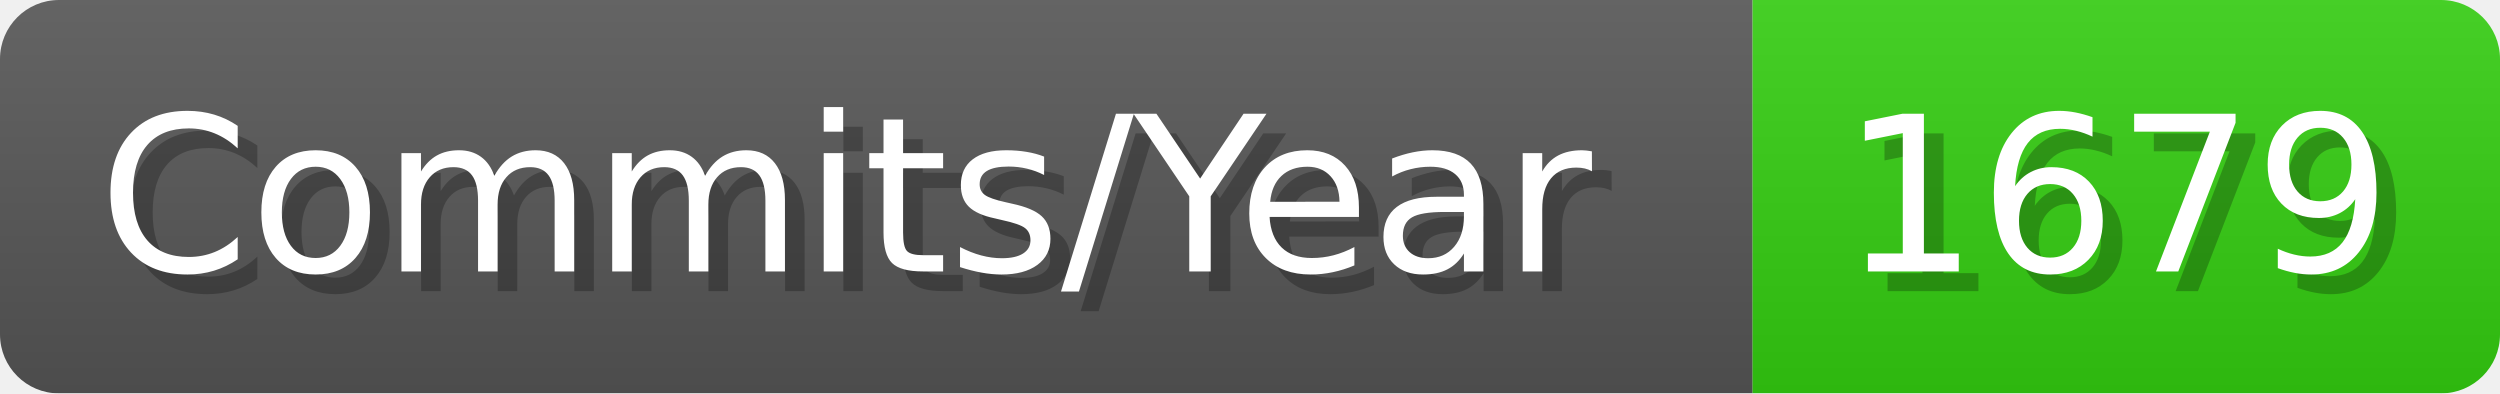
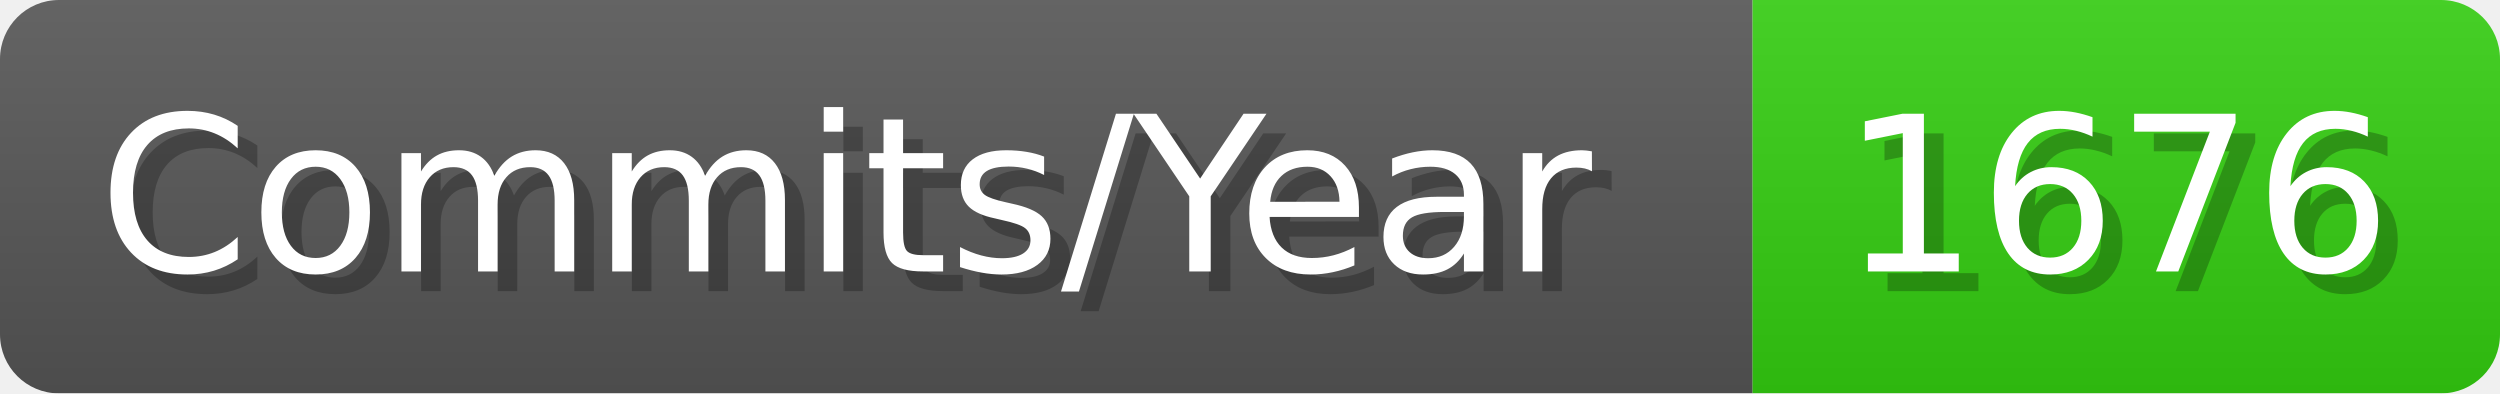
- <svg xmlns="http://www.w3.org/2000/svg" width="127.1" height="20" viewBox="0 0 1271 200" role="img" aria-label="Commits/Year: 1679">
+ <svg xmlns="http://www.w3.org/2000/svg" width="127.1" height="20" viewBox="0 0 1271 200" role="img" aria-label="Commits/Year: 1676">
  <linearGradient id="aUPdi" x2="0" y2="100%">
    <stop offset="0" stop-opacity=".1" stop-color="#EEE" />
    <stop offset="1" stop-opacity=".1" />
  </linearGradient>
  <mask id="WfAiQ">
    <rect width="1271" height="200" rx="30" fill="#FFF" />
  </mask>
  <g mask="url(#WfAiQ)">
    <rect width="891" height="200" fill="#555" />
    <rect width="380" height="200" fill="#3C1" x="891" />
    <rect width="1271" height="200" fill="url(#aUPdi)" />
  </g>
  <g aria-hidden="true" fill="#fff" text-anchor="start" font-family="Verdana,DejaVu Sans,sans-serif" font-size="110">
    <text x="60" y="148" textLength="791" fill="#000" opacity="0.25">Commits/Year</text>
    <text x="50" y="138" textLength="791">Commits/Year</text>
-     <text x="946" y="148" textLength="280" fill="#000" opacity="0.25">1679</text>
-     <text x="936" y="138" textLength="280">1679</text>
+     <text x="946" y="148" textLength="280" fill="#000" opacity="0.25">1676</text>
+     <text x="936" y="138" textLength="280">1676</text>
  </g>
</svg>
